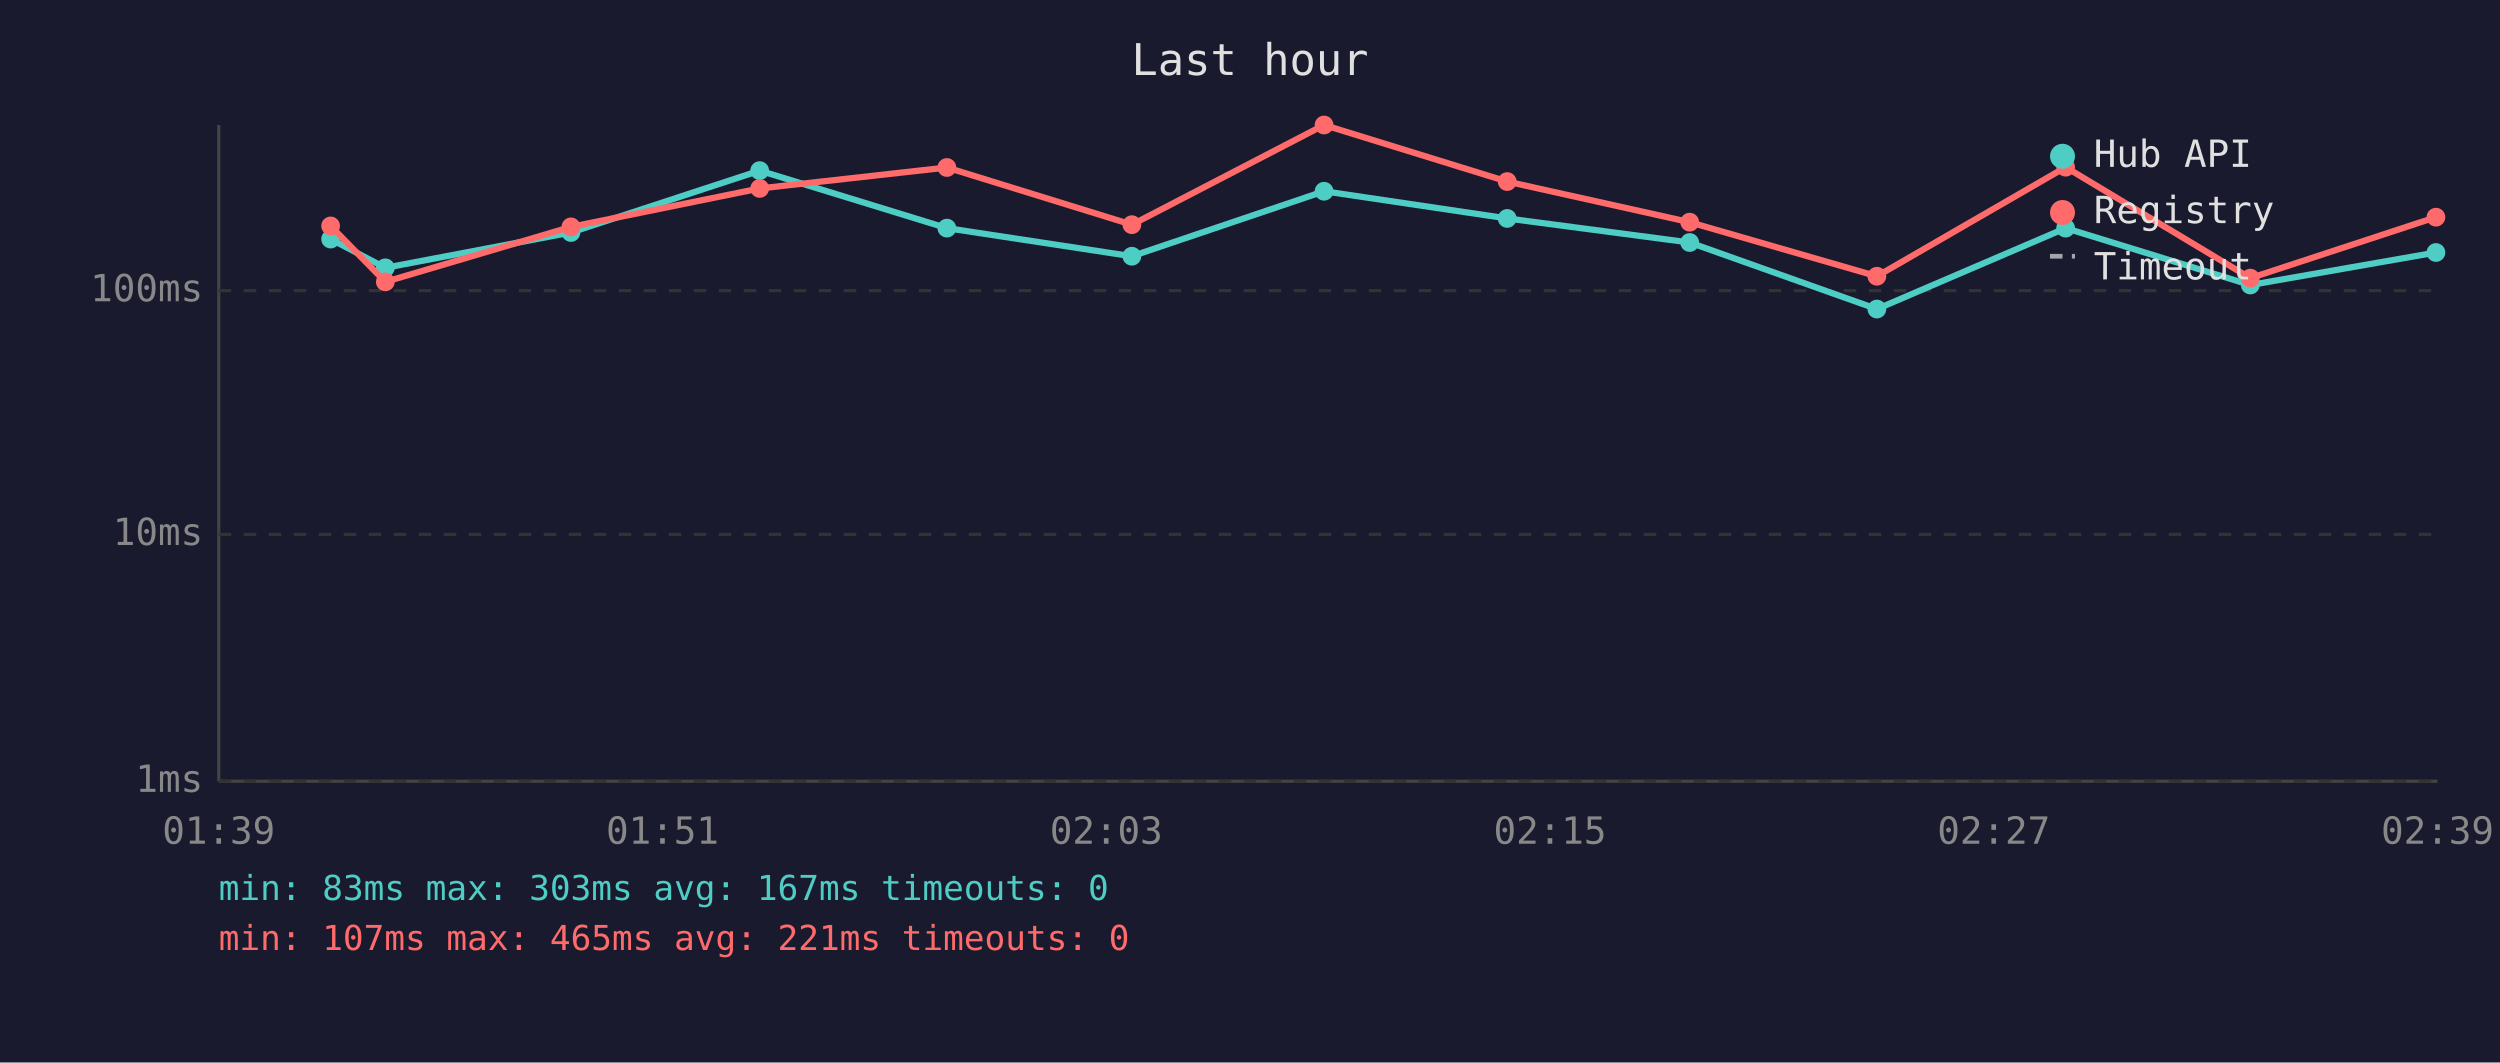
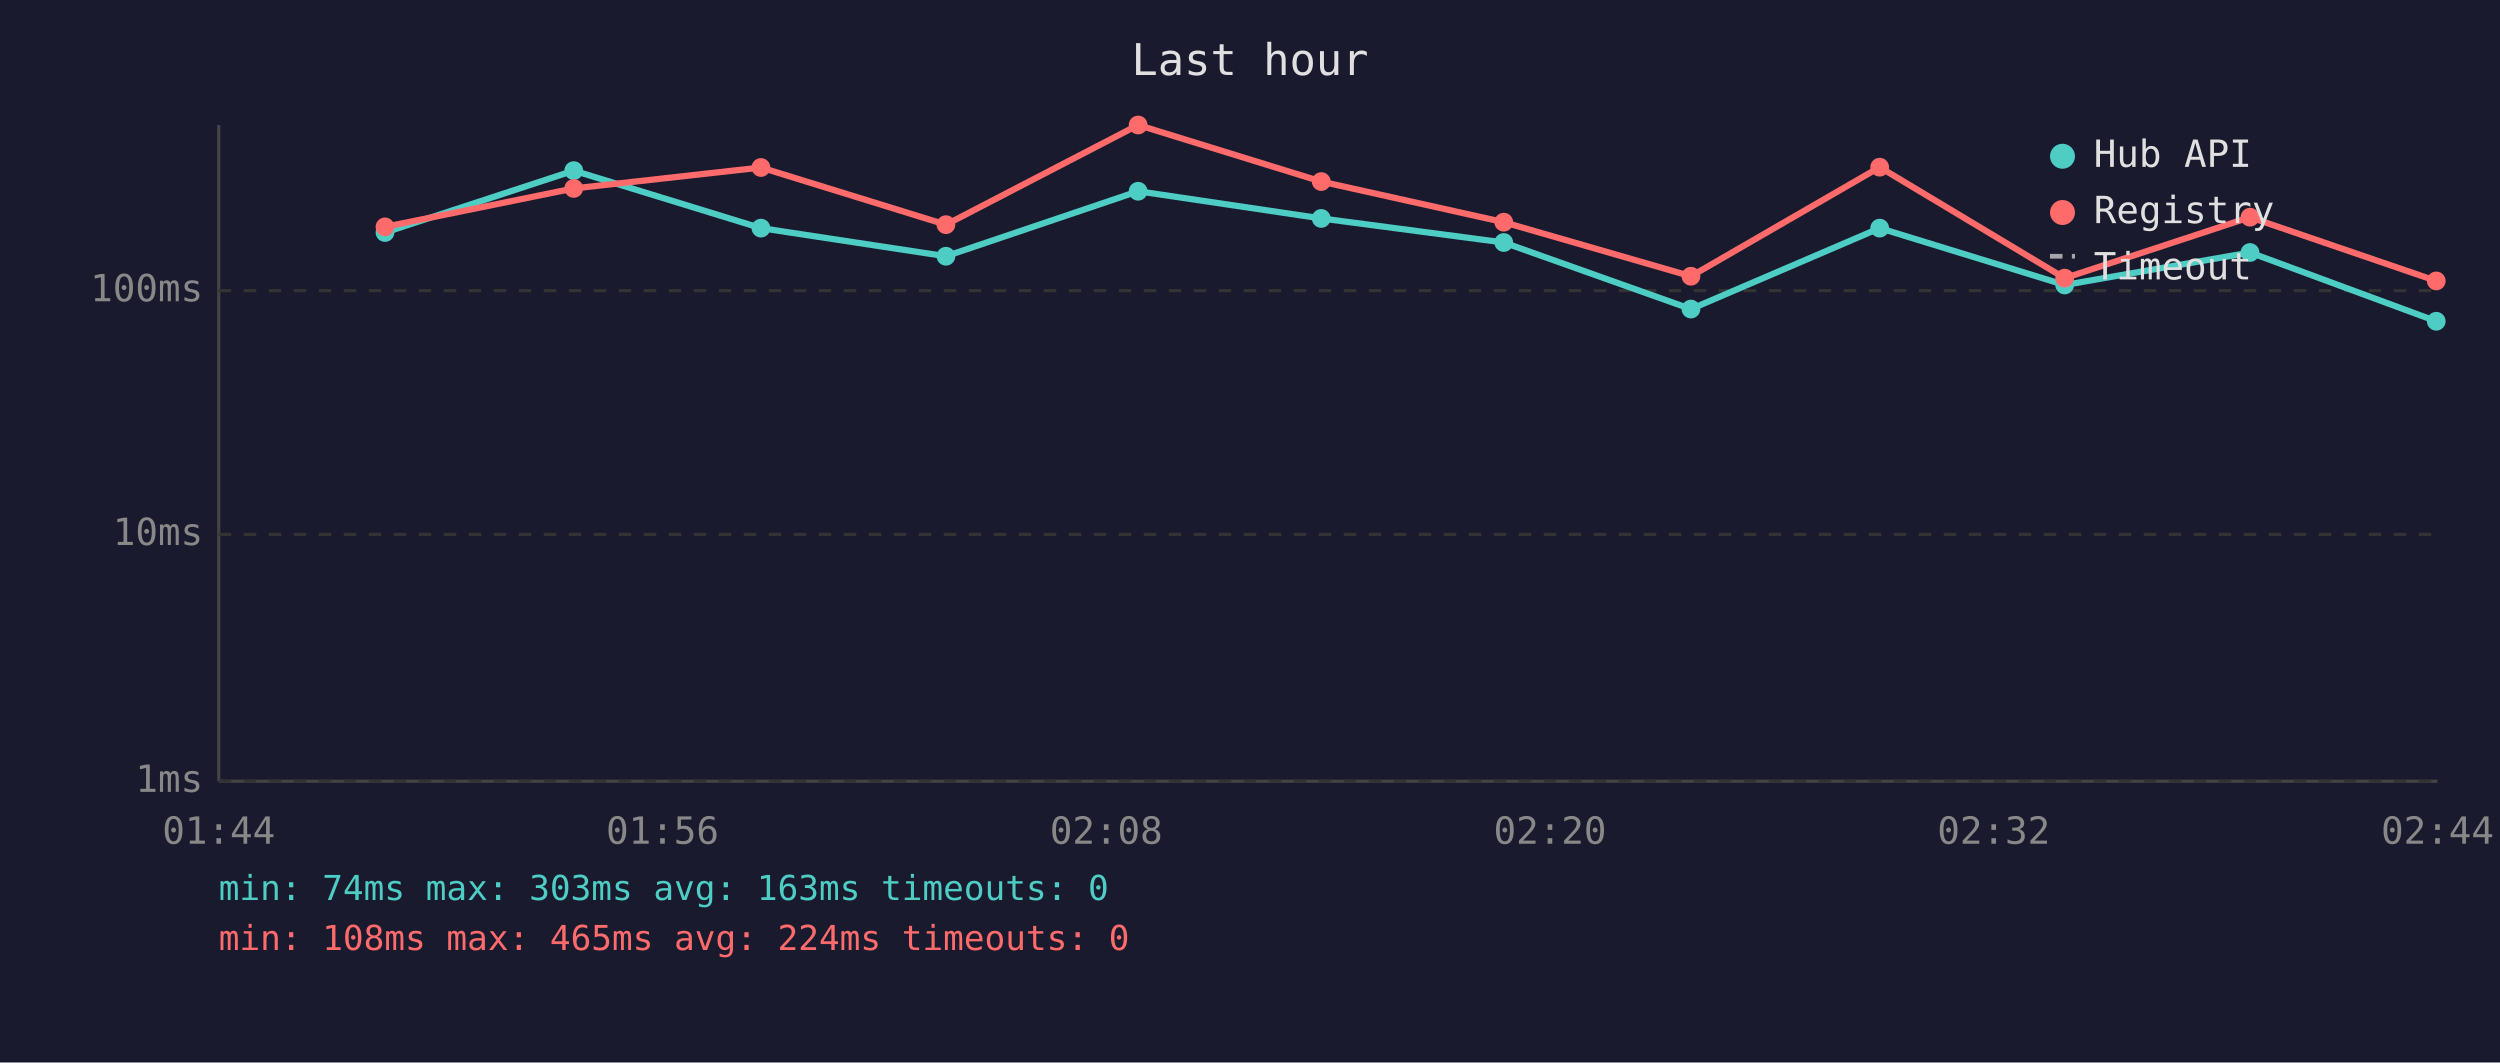
<svg xmlns="http://www.w3.org/2000/svg" viewBox="0 0 800 340" font-family="monospace" font-size="12">
  <rect width="800" height="340" fill="#1a1a2e" />
  <text x="400" y="24" fill="#e0e0e0" font-size="14" text-anchor="middle">Last hour</text>
  <line x1="70" y1="40" x2="70" y2="250" stroke="#444" stroke-width="1" />
  <line x1="70" y1="250" x2="780" y2="250" stroke="#444" stroke-width="1" />
  <line x1="70" y1="250" x2="780" y2="250" stroke="#333" stroke-width="1" stroke-dasharray="4" />
  <text x="65" y="250" fill="#888" text-anchor="end" dominant-baseline="middle">1ms</text>
  <line x1="70" y1="171" x2="780" y2="171" stroke="#333" stroke-width="1" stroke-dasharray="4" />
  <text x="65" y="171" fill="#888" text-anchor="end" dominant-baseline="middle">10ms</text>
  <line x1="70" y1="93" x2="780" y2="93" stroke="#333" stroke-width="1" stroke-dasharray="4" />
  <text x="65" y="93" fill="#888" text-anchor="end" dominant-baseline="middle">100ms</text>
-   <text x="70" y="270" fill="#888" text-anchor="middle">01:39</text>
-   <text x="212" y="270" fill="#888" text-anchor="middle">01:51</text>
-   <text x="354" y="270" fill="#888" text-anchor="middle">02:03</text>
-   <text x="496" y="270" fill="#888" text-anchor="middle">02:15</text>
-   <text x="638" y="270" fill="#888" text-anchor="middle">02:27</text>
-   <text x="780" y="270" fill="#888" text-anchor="middle">02:39</text>
-   <polyline points="105.8,76.5 123.3,85.7 182.7,74.4 243.1,54.6 303.0,73.0 362.2,82.0 423.7,61.2 482.3,69.9 540.7,77.6 600.6,98.9 661.0,73.0 720.1,91.2 779.5,80.8" fill="none" stroke="#4ecdc4" stroke-width="2" opacity="1" />
-   <circle cx="105.8" cy="76.5" r="3" fill="#4ecdc4" />
-   <circle cx="123.3" cy="85.7" r="3" fill="#4ecdc4" />
-   <circle cx="182.7" cy="74.4" r="3" fill="#4ecdc4" />
-   <circle cx="243.1" cy="54.6" r="3" fill="#4ecdc4" />
-   <circle cx="303.0" cy="73.0" r="3" fill="#4ecdc4" />
-   <circle cx="362.2" cy="82.0" r="3" fill="#4ecdc4" />
-   <circle cx="423.7" cy="61.2" r="3" fill="#4ecdc4" />
-   <circle cx="482.3" cy="69.9" r="3" fill="#4ecdc4" />
-   <circle cx="540.7" cy="77.6" r="3" fill="#4ecdc4" />
-   <circle cx="600.6" cy="98.9" r="3" fill="#4ecdc4" />
-   <circle cx="661.0" cy="73.0" r="3" fill="#4ecdc4" />
-   <circle cx="720.1" cy="91.2" r="3" fill="#4ecdc4" />
-   <circle cx="779.5" cy="80.8" r="3" fill="#4ecdc4" />
-   <polyline points="105.8,72.3 123.3,90.2 182.7,72.6 243.1,60.3 303.0,53.6 362.2,71.9 423.7,40.0 482.3,58.1 540.7,71.1 600.6,88.4 661.0,53.5 720.1,89.0 779.5,69.5" fill="none" stroke="#ff6b6b" stroke-width="2" opacity="1" />
-   <circle cx="105.8" cy="72.3" r="3" fill="#ff6b6b" />
-   <circle cx="123.3" cy="90.2" r="3" fill="#ff6b6b" />
-   <circle cx="182.7" cy="72.6" r="3" fill="#ff6b6b" />
-   <circle cx="243.1" cy="60.3" r="3" fill="#ff6b6b" />
-   <circle cx="303.0" cy="53.6" r="3" fill="#ff6b6b" />
-   <circle cx="362.2" cy="71.9" r="3" fill="#ff6b6b" />
-   <circle cx="423.7" cy="40.0" r="3" fill="#ff6b6b" />
-   <circle cx="482.3" cy="58.1" r="3" fill="#ff6b6b" />
-   <circle cx="540.7" cy="71.1" r="3" fill="#ff6b6b" />
-   <circle cx="600.6" cy="88.4" r="3" fill="#ff6b6b" />
-   <circle cx="661.0" cy="53.5" r="3" fill="#ff6b6b" />
-   <circle cx="720.1" cy="89.0" r="3" fill="#ff6b6b" />
-   <circle cx="779.5" cy="69.5" r="3" fill="#ff6b6b" />
+   <text x="70" y="270" fill="#888" text-anchor="middle">01:44</text>
+   <text x="212" y="270" fill="#888" text-anchor="middle">01:56</text>
+   <text x="354" y="270" fill="#888" text-anchor="middle">02:08</text>
+   <text x="496" y="270" fill="#888" text-anchor="middle">02:20</text>
+   <text x="638" y="270" fill="#888" text-anchor="middle">02:32</text>
+   <text x="780" y="270" fill="#888" text-anchor="middle">02:44</text>
+   <polyline points="123.2,74.4 183.6,54.6 243.5,73.0 302.7,82.0 364.2,61.2 422.8,69.9 481.2,77.6 541.1,98.9 601.5,73.0 660.7,91.2 720.0,80.8 779.6,102.8" fill="none" stroke="#4ecdc4" stroke-width="2" opacity="1" />
+   <circle cx="123.2" cy="74.4" r="3" fill="#4ecdc4" />
+   <circle cx="183.6" cy="54.6" r="3" fill="#4ecdc4" />
+   <circle cx="243.5" cy="73.0" r="3" fill="#4ecdc4" />
+   <circle cx="302.7" cy="82.0" r="3" fill="#4ecdc4" />
+   <circle cx="364.2" cy="61.2" r="3" fill="#4ecdc4" />
+   <circle cx="422.8" cy="69.9" r="3" fill="#4ecdc4" />
+   <circle cx="481.2" cy="77.6" r="3" fill="#4ecdc4" />
+   <circle cx="541.1" cy="98.9" r="3" fill="#4ecdc4" />
+   <circle cx="601.5" cy="73.0" r="3" fill="#4ecdc4" />
+   <circle cx="660.7" cy="91.2" r="3" fill="#4ecdc4" />
+   <circle cx="720.0" cy="80.8" r="3" fill="#4ecdc4" />
+   <circle cx="779.6" cy="102.8" r="3" fill="#4ecdc4" />
+   <polyline points="123.2,72.6 183.6,60.3 243.5,53.6 302.7,71.9 364.2,40.0 422.8,58.1 481.2,71.1 541.1,88.4 601.5,53.5 660.7,89.0 720.0,69.5 779.6,89.9" fill="none" stroke="#ff6b6b" stroke-width="2" opacity="1" />
+   <circle cx="123.2" cy="72.6" r="3" fill="#ff6b6b" />
+   <circle cx="183.6" cy="60.3" r="3" fill="#ff6b6b" />
+   <circle cx="243.5" cy="53.6" r="3" fill="#ff6b6b" />
+   <circle cx="302.7" cy="71.9" r="3" fill="#ff6b6b" />
+   <circle cx="364.2" cy="40.0" r="3" fill="#ff6b6b" />
+   <circle cx="422.8" cy="58.1" r="3" fill="#ff6b6b" />
+   <circle cx="481.2" cy="71.1" r="3" fill="#ff6b6b" />
+   <circle cx="541.1" cy="88.4" r="3" fill="#ff6b6b" />
+   <circle cx="601.5" cy="53.5" r="3" fill="#ff6b6b" />
+   <circle cx="660.7" cy="89.0" r="3" fill="#ff6b6b" />
+   <circle cx="720.0" cy="69.5" r="3" fill="#ff6b6b" />
+   <circle cx="779.6" cy="89.9" r="3" fill="#ff6b6b" />
  <circle cx="660" cy="50" r="4" fill="#4ecdc4" />
  <text x="670" y="50" fill="#e0e0e0" dominant-baseline="middle">Hub API</text>
  <circle cx="660" cy="68" r="4" fill="#ff6b6b" />
  <text x="670" y="68" fill="#e0e0e0" dominant-baseline="middle">Registry</text>
  <line x1="656" y1="82" x2="664" y2="82" stroke="#e0e0e0" stroke-width="1.5" stroke-dasharray="4,3" opacity="0.7" />
  <text x="670" y="86" fill="#e0e0e0" dominant-baseline="middle">Timeout</text>
-   <text x="70" y="288" fill="#4ecdc4" font-size="11">min: 83ms  max: 303ms  avg: 167ms  timeouts: 0</text>
-   <text x="70" y="304" fill="#ff6b6b" font-size="11">min: 107ms  max: 465ms  avg: 221ms  timeouts: 0</text>
+   <text x="70" y="288" fill="#4ecdc4" font-size="11">min: 74ms  max: 303ms  avg: 163ms  timeouts: 0</text>
+   <text x="70" y="304" fill="#ff6b6b" font-size="11">min: 108ms  max: 465ms  avg: 224ms  timeouts: 0</text>
</svg>
